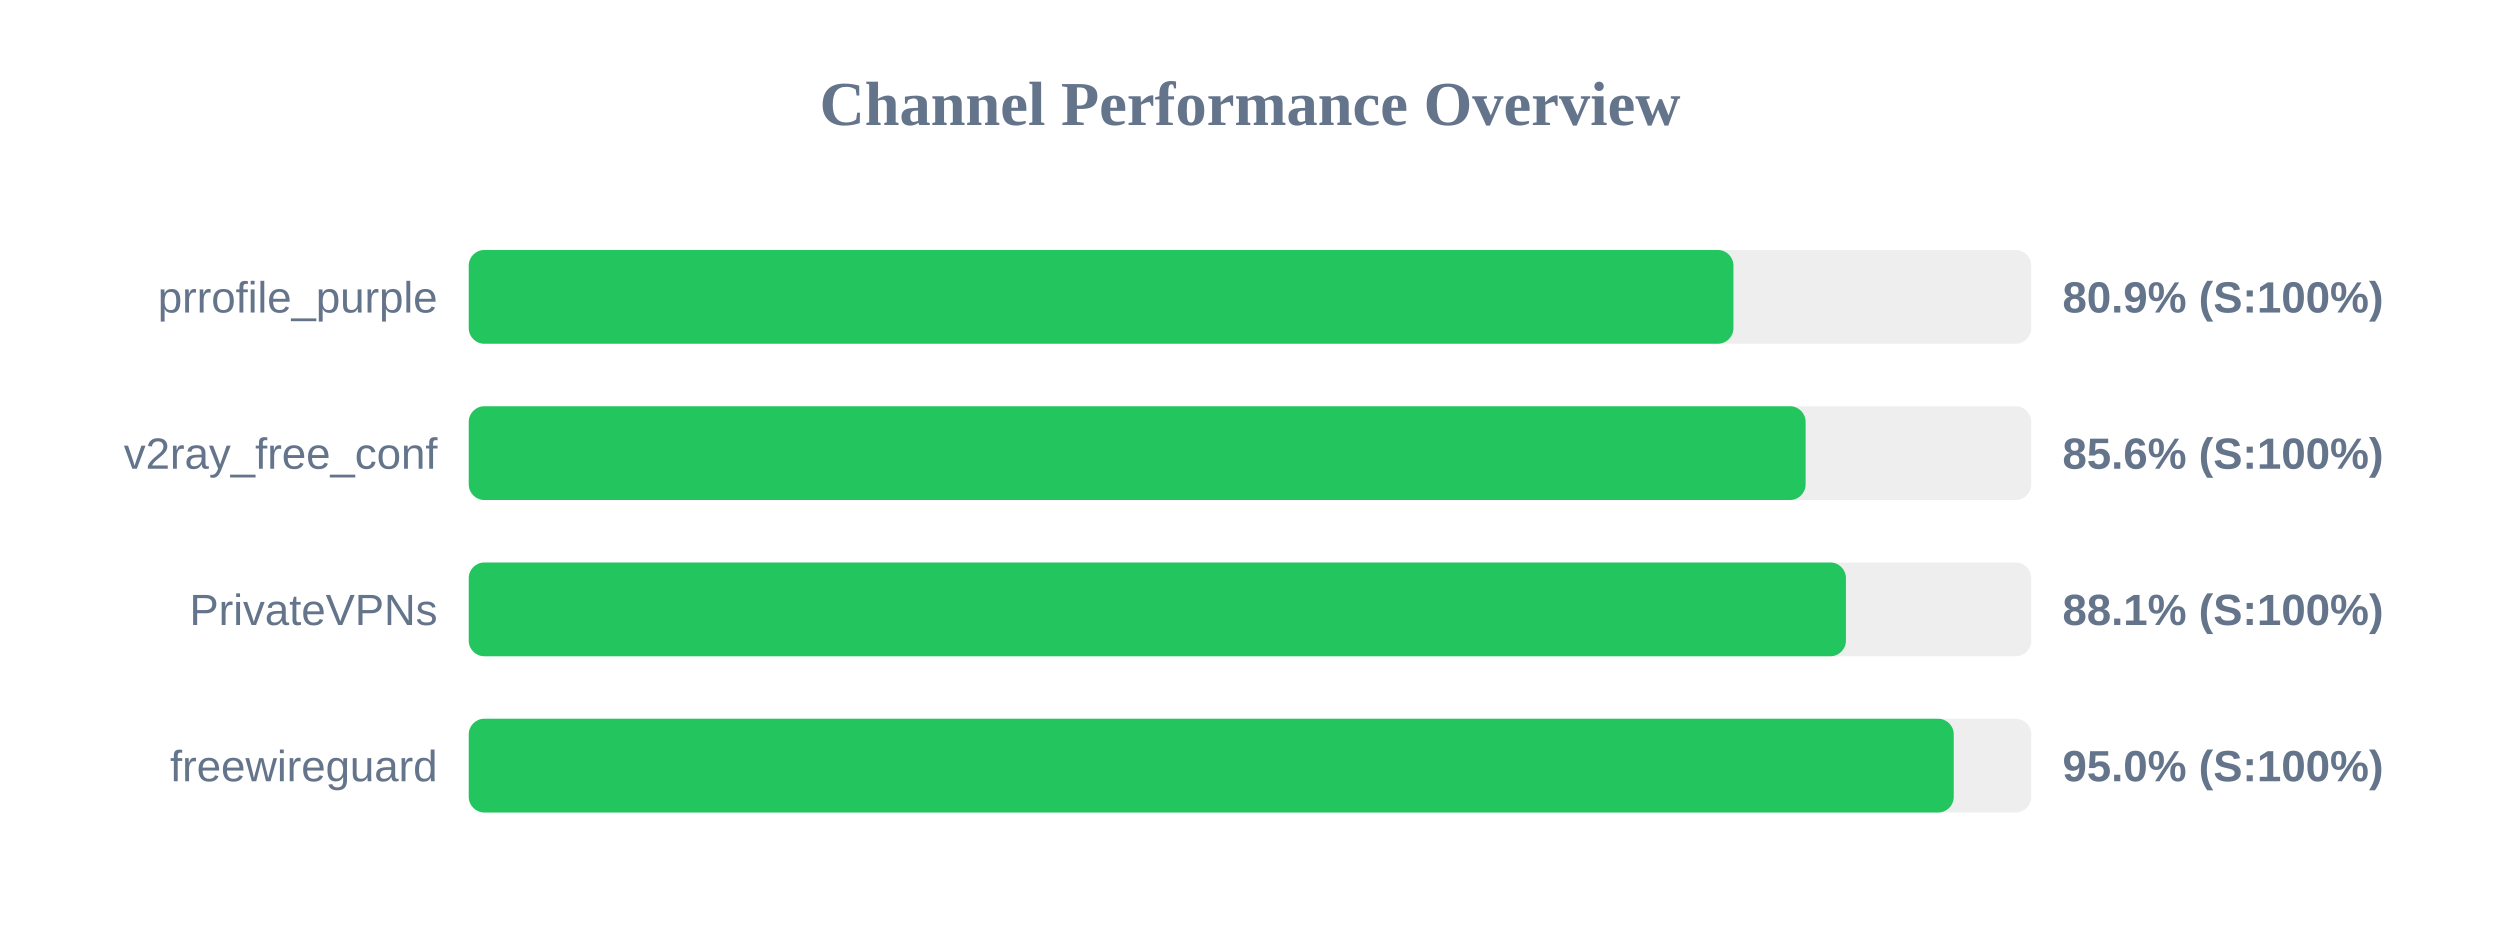
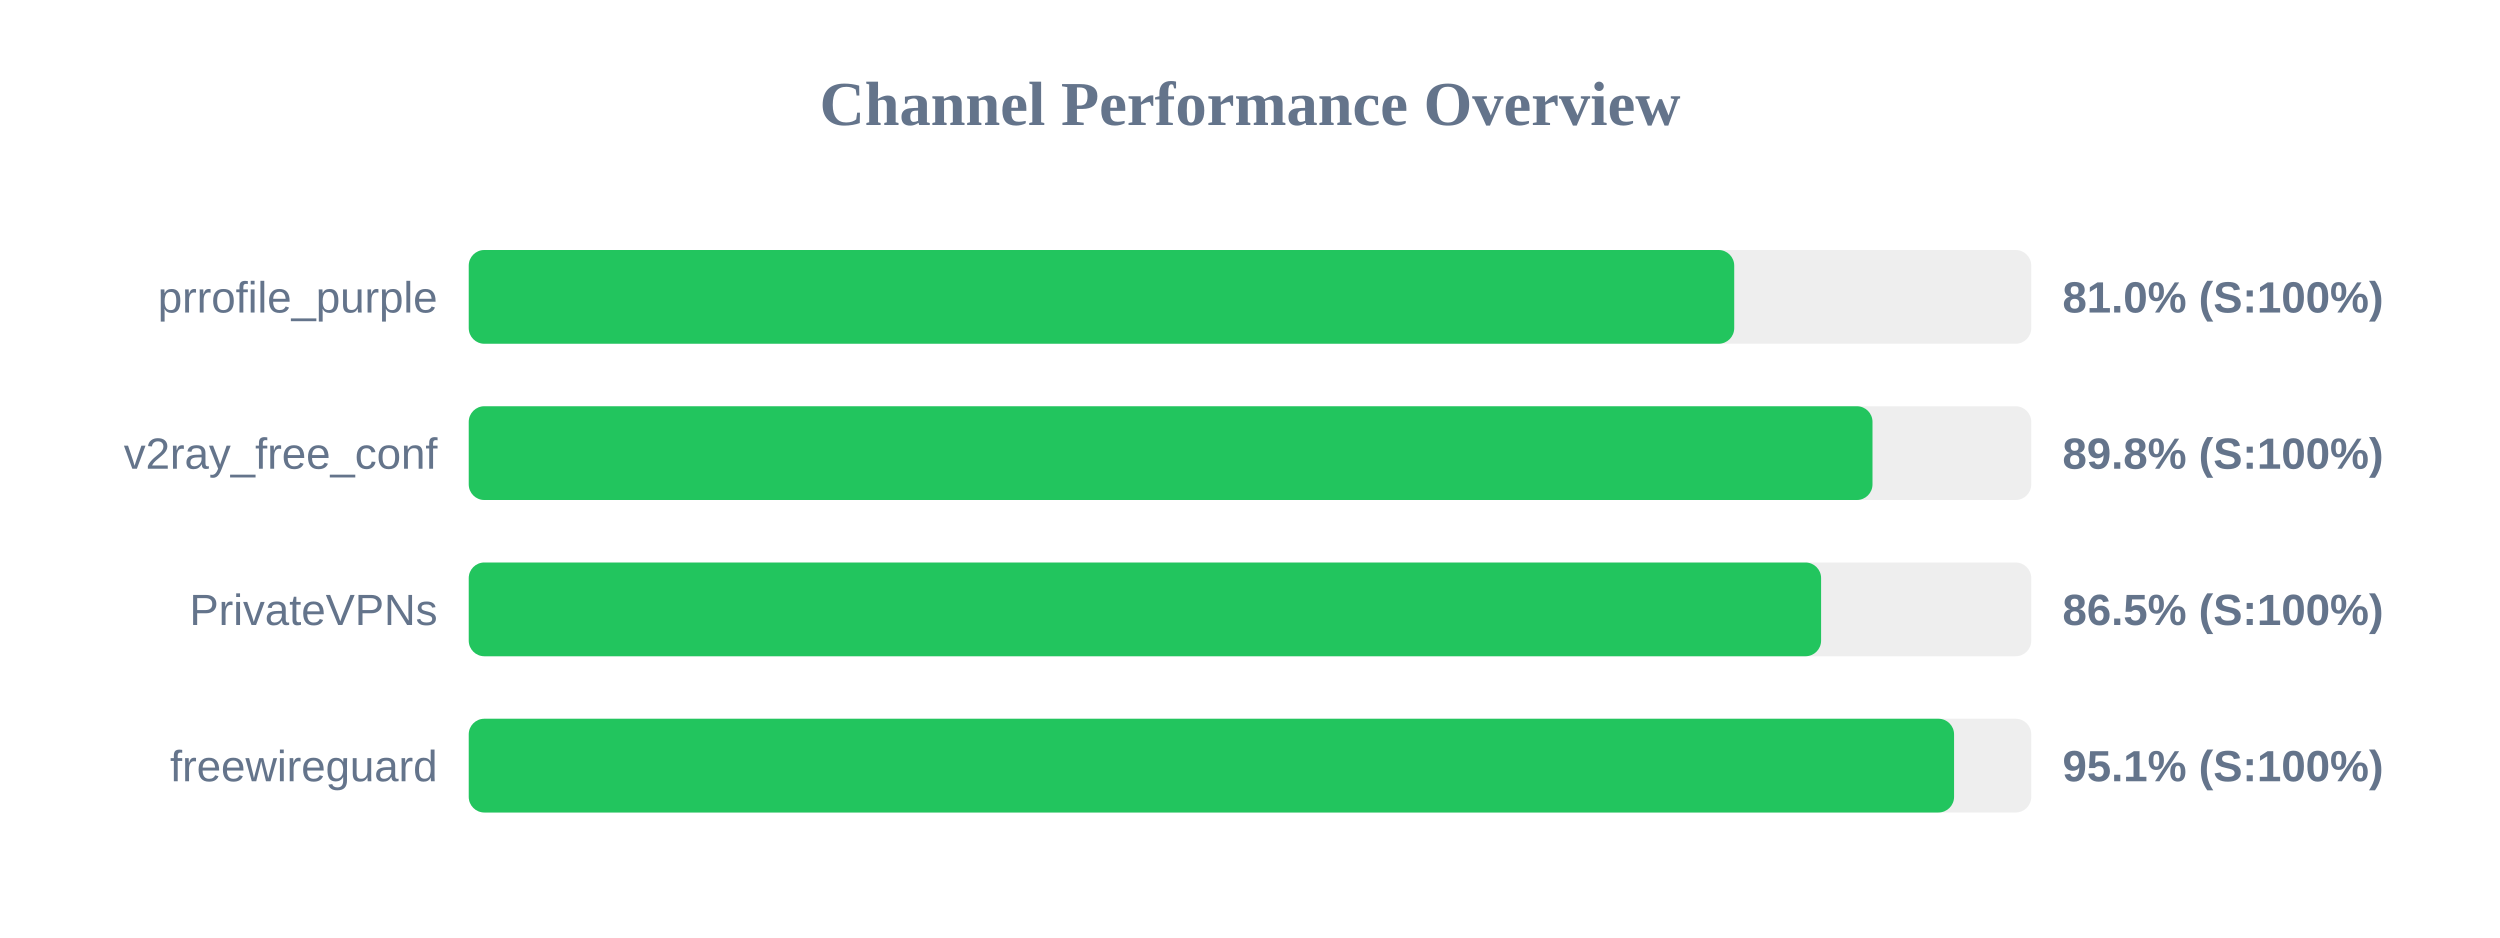
<svg xmlns="http://www.w3.org/2000/svg" width="800" height="300" version="1.1">
  <style>
        .row { font: 14px Arial; fill: #64748b; }
        .score { font: bold 14px Arial; fill: #64748b; }
    </style>
  <text x="400" y="40" text-anchor="middle" font-size="20px" font-weight="bold" fill="#64748b">Channel Performance Overview</text>
  <rect x="150" y="80" width="500" height="30" fill="#eee" rx="5" />
-   <rect x="150" y="80" width="404.7" height="30" fill="#22c55e" rx="5" />
+   <rect x="150" y="80" width="404.95" height="30" fill="#22c55e" rx="5" />
  <text x="140" y="100" text-anchor="end" class="row">prrofile_purple</text>
-   <text x="660" y="100" text-anchor="start" class="score">80.9% (S:100%)</text>
+   <text x="660" y="100" text-anchor="start" class="score">81.0% (S:100%)</text>
  <rect x="150" y="130" width="500" height="30" fill="#eee" rx="5" />
-   <rect x="150" y="130" width="427.8" height="30" fill="#22c55e" rx="5" />
+   <rect x="150" y="130" width="449.2" height="30" fill="#22c55e" rx="5" />
  <text x="140" y="150" text-anchor="end" class="row">v2ray_free_conf</text>
-   <text x="660" y="150" text-anchor="start" class="score">85.6% (S:100%)</text>
+   <text x="660" y="150" text-anchor="start" class="score">89.8% (S:100%)</text>
  <rect x="150" y="180" width="500" height="30" fill="#eee" rx="5" />
-   <rect x="150" y="180" width="440.7" height="30" fill="#22c55e" rx="5" />
+   <rect x="150" y="180" width="432.75" height="30" fill="#22c55e" rx="5" />
  <text x="140" y="200" text-anchor="end" class="row">PrivateVPNs</text>
-   <text x="660" y="200" text-anchor="start" class="score">88.1% (S:100%)</text>
+   <text x="660" y="200" text-anchor="start" class="score">86.5% (S:100%)</text>
  <rect x="150" y="230" width="500" height="30" fill="#eee" rx="5" />
-   <rect x="150" y="230" width="475.2" height="30" fill="#22c55e" rx="5" />
+   <rect x="150" y="230" width="475.3" height="30" fill="#22c55e" rx="5" />
  <text x="140" y="250" text-anchor="end" class="row">freewireguard</text>
-   <text x="660" y="250" text-anchor="start" class="score">95.0% (S:100%)</text>
+   <text x="660" y="250" text-anchor="start" class="score">95.1% (S:100%)</text>
</svg>
